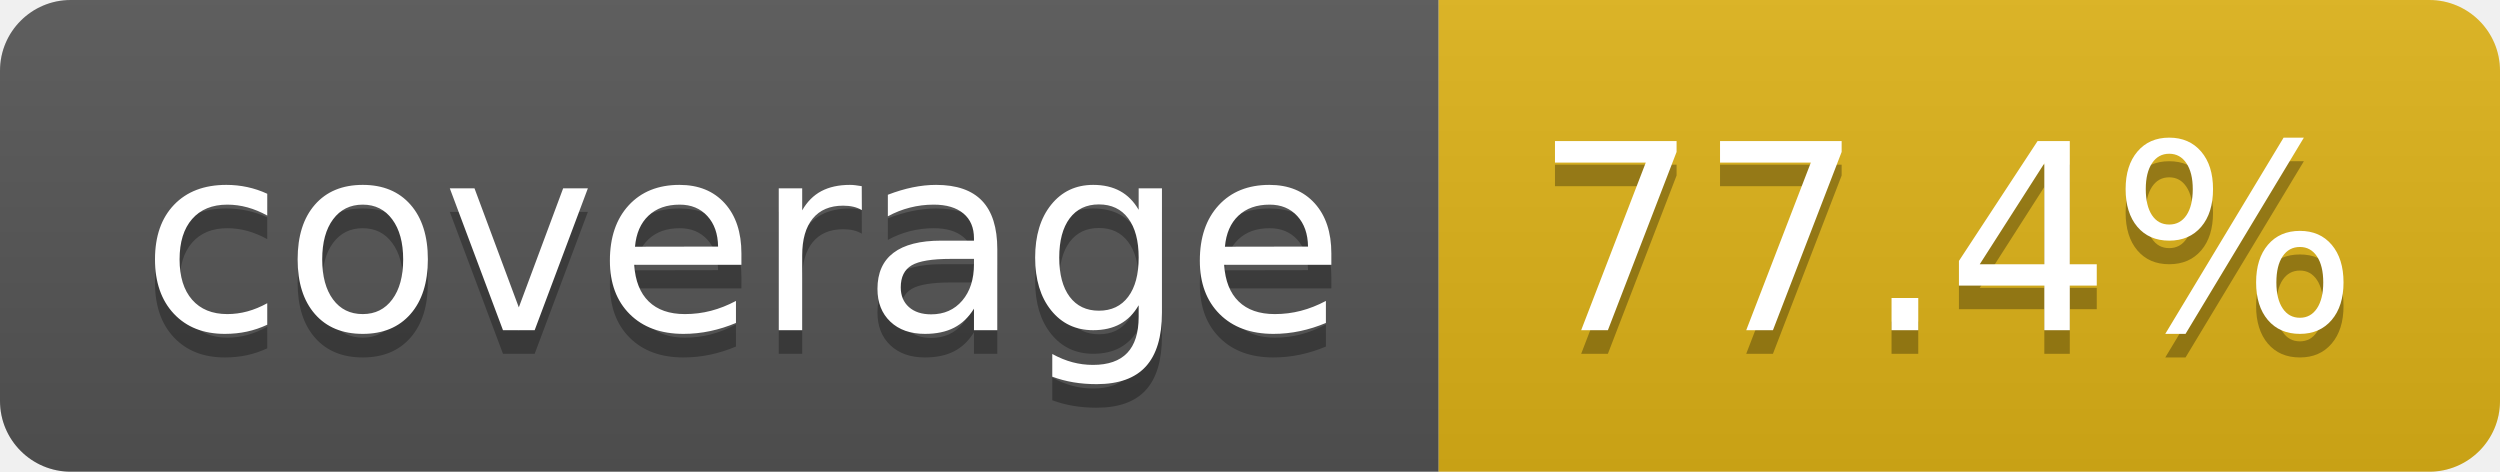
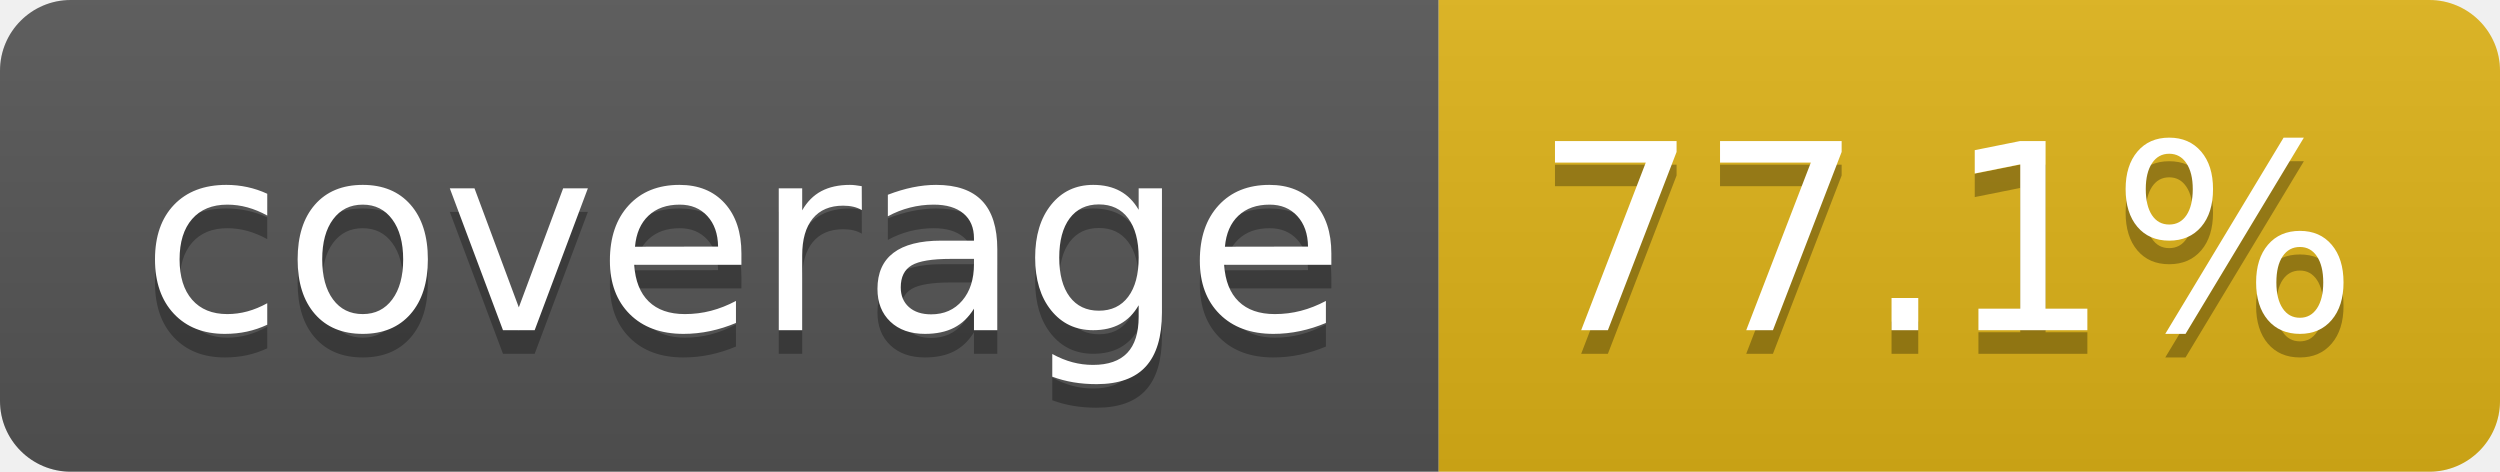
- <svg xmlns="http://www.w3.org/2000/svg" width="106" height="20" role="img" aria-label="coverage: 77.4%">
+ <svg xmlns="http://www.w3.org/2000/svg" width="106" height="20" role="img" aria-label="coverage: 77.1%">
  <linearGradient id="s" x2="0" y2="100%">
    <stop offset="0" stop-color="#bbb" stop-opacity=".1" />
    <stop offset="1" stop-opacity=".1" />
  </linearGradient>
  <clipPath id="r">
    <rect width="106" height="20" rx="3" fill="#fff" />
  </clipPath>
  <g clip-path="url(#r)">
    <rect width="61" height="20" fill="#555" />
    <rect x="61" width="45" height="20" fill="#dfb317" />
    <rect width="106" height="20" fill="url(#s)" />
  </g>
  <g fill="#fff" text-anchor="middle" font-family="Verdana,Geneva,DejaVu Sans,sans-serif" text-rendering="geometricPrecision" font-size="110">
    <text aria-hidden="true" x="315" y="150" fill="#010101" fill-opacity=".3" transform="scale(.1)" textLength="510">coverage</text>
    <text x="315" y="140" transform="scale(.1)" fill="#fff" textLength="510">coverage</text>
-     <text aria-hidden="true" x="825" y="150" fill="#010101" fill-opacity=".3" transform="scale(.1)" textLength="350">77.4%</text>
-     <text x="825" y="140" transform="scale(.1)" fill="#fff" textLength="350">77.4%</text>
+     <text aria-hidden="true" x="825" y="150" fill="#010101" fill-opacity=".3" transform="scale(.1)" textLength="350">77.1%</text>
+     <text x="825" y="140" transform="scale(.1)" fill="#fff" textLength="350">77.1%</text>
  </g>
</svg>
